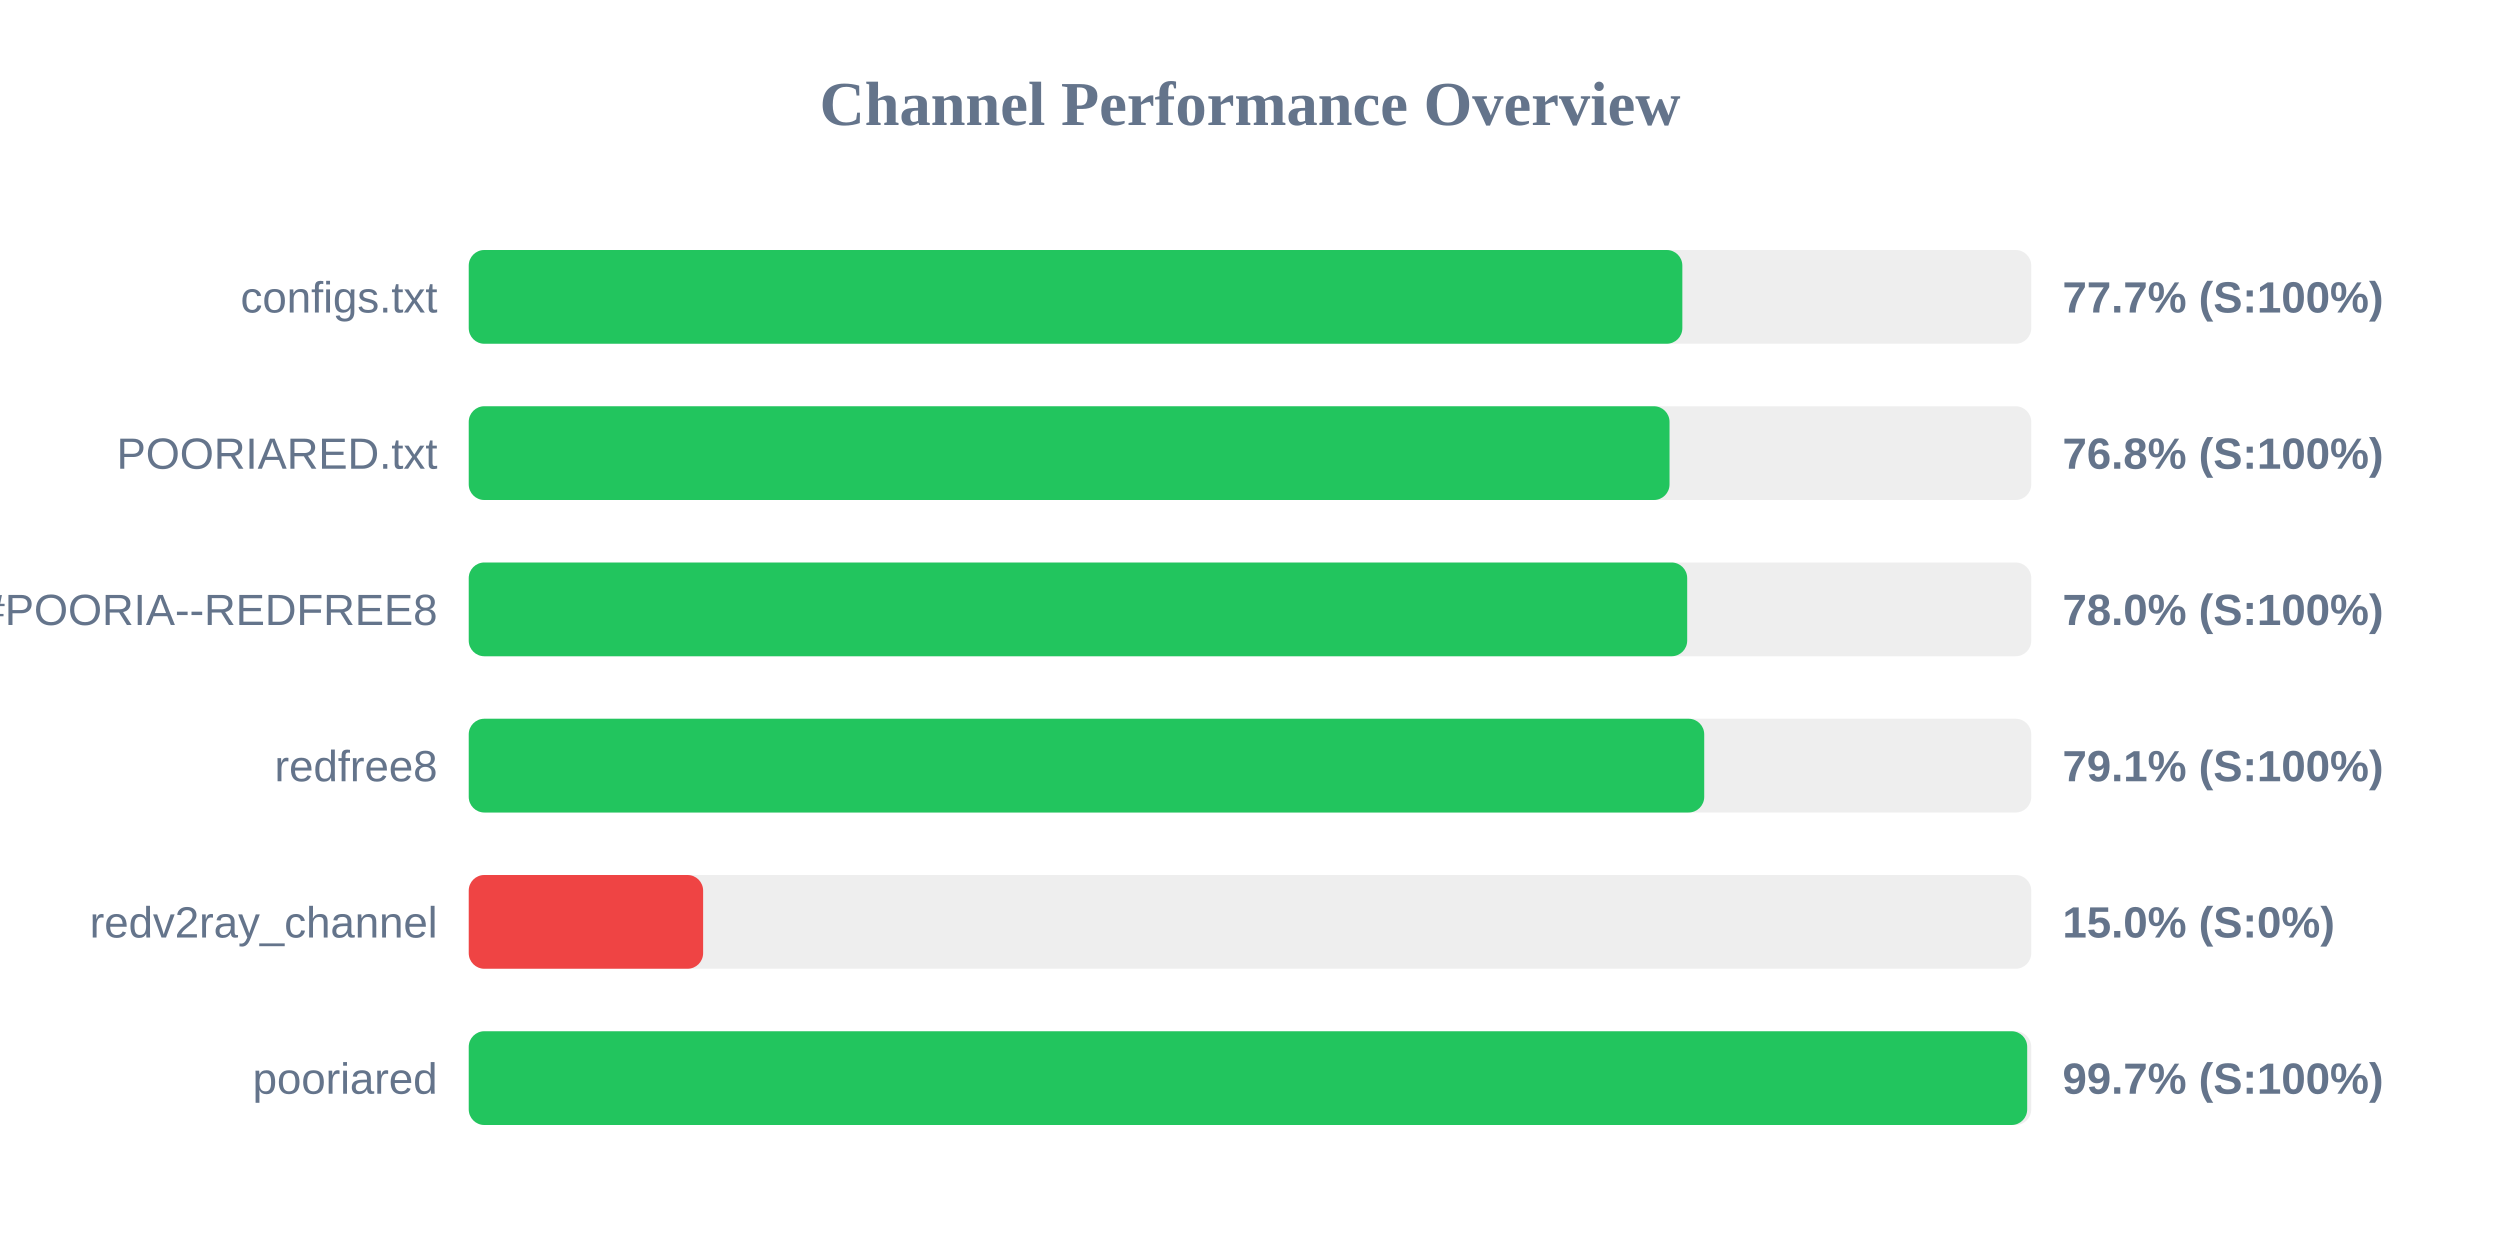
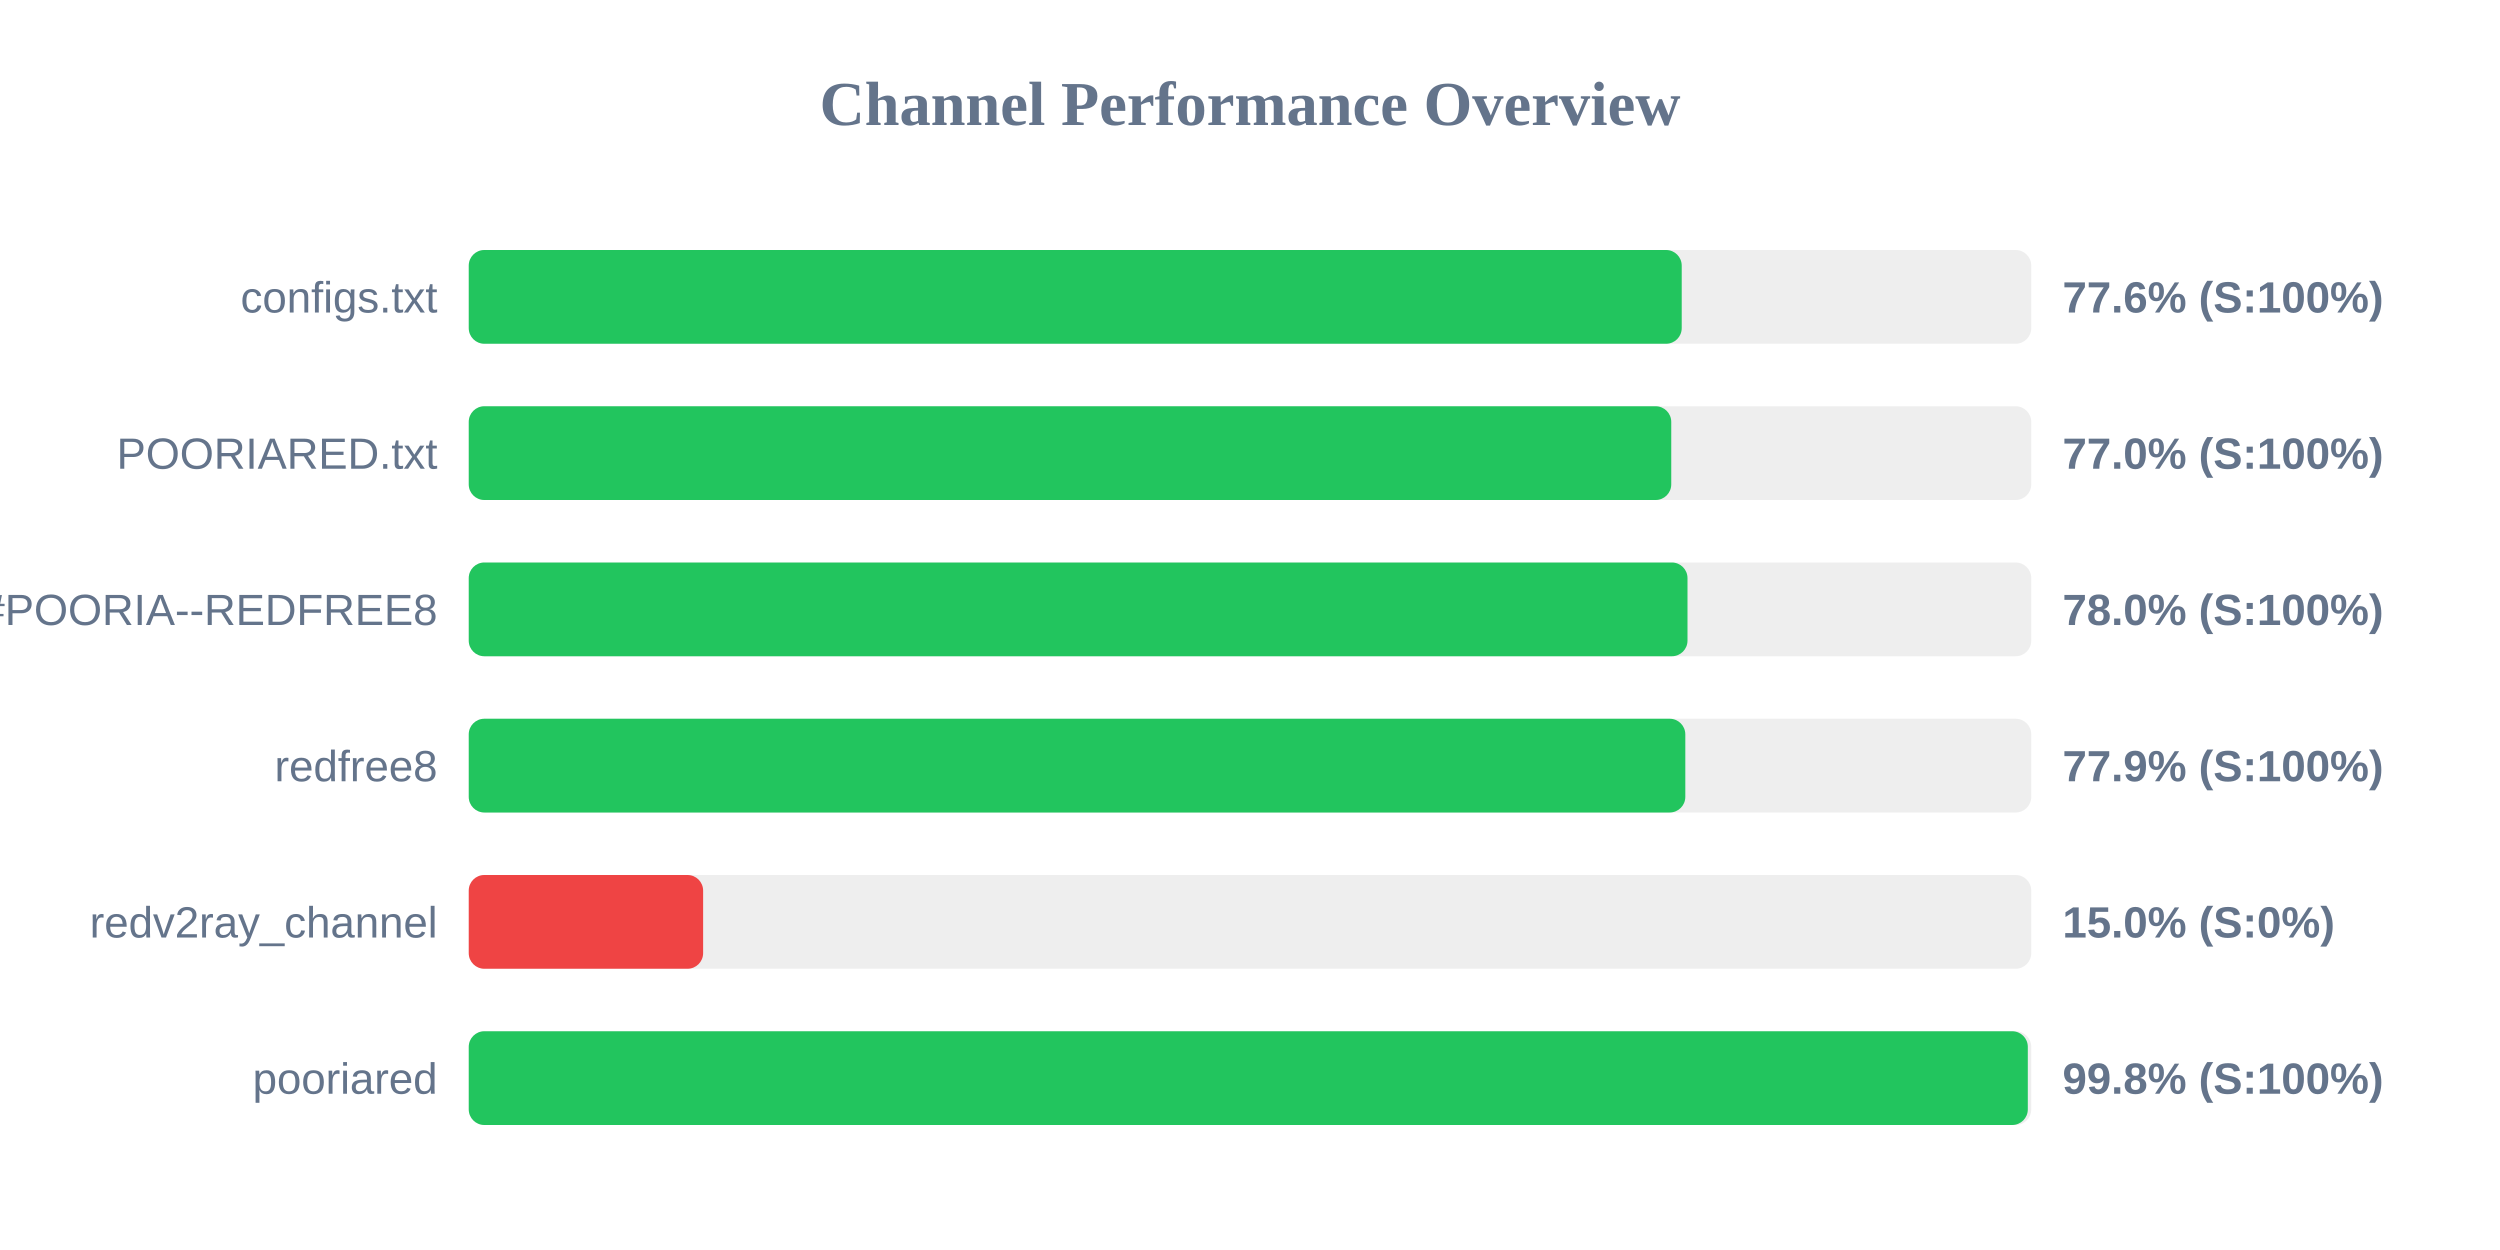
<svg xmlns="http://www.w3.org/2000/svg" width="800" height="400" version="1.1">
  <style>
        .row { font: 14px Arial; fill: #64748b; }
        .score { font: bold 14px Arial; fill: #64748b; }
    </style>
  <text x="400" y="40" text-anchor="middle" font-size="20px" font-weight="bold" fill="#64748b">Channel Performance Overview</text>
  <rect x="150" y="80" width="500" height="30" fill="#eee" rx="5" />
-   <rect x="150" y="80" width="388.35" height="30" fill="#22c55e" rx="5" />
+   <rect x="150" y="80" width="388.15" height="30" fill="#22c55e" rx="5" />
  <text x="140" y="100" text-anchor="end" class="row">configs.txt</text>
-   <text x="660" y="100" text-anchor="start" class="score">77.7% (S:100%)</text>
+   <text x="660" y="100" text-anchor="start" class="score">77.6% (S:100%)</text>
  <rect x="150" y="130" width="500" height="30" fill="#eee" rx="5" />
-   <rect x="150" y="130" width="384.25" height="30" fill="#22c55e" rx="5" />
+   <rect x="150" y="130" width="384.8" height="30" fill="#22c55e" rx="5" />
  <text x="140" y="150" text-anchor="end" class="row">POORIARED.txt</text>
-   <text x="660" y="150" text-anchor="start" class="score">76.8% (S:100%)</text>
+   <text x="660" y="150" text-anchor="start" class="score">77.0% (S:100%)</text>
  <rect x="150" y="180" width="500" height="30" fill="#eee" rx="5" />
-   <rect x="150" y="180" width="389.9" height="30" fill="#22c55e" rx="5" />
+   <rect x="150" y="180" width="390.0" height="30" fill="#22c55e" rx="5" />
  <text x="140" y="200" text-anchor="end" class="row">POORIA--REDFREE8.txt#POORIA--REDFREE8</text>
  <text x="660" y="200" text-anchor="start" class="score">78.0% (S:100%)</text>
  <rect x="150" y="230" width="500" height="30" fill="#eee" rx="5" />
-   <rect x="150" y="230" width="395.35" height="30" fill="#22c55e" rx="5" />
+   <rect x="150" y="230" width="389.3" height="30" fill="#22c55e" rx="5" />
  <text x="140" y="250" text-anchor="end" class="row">redfree8</text>
-   <text x="660" y="250" text-anchor="start" class="score">79.1% (S:100%)</text>
+   <text x="660" y="250" text-anchor="start" class="score">77.9% (S:100%)</text>
  <rect x="150" y="280" width="500" height="30" fill="#eee" rx="5" />
  <rect x="150" y="280" width="75.0" height="30" fill="#ef4444" rx="5" />
  <text x="140" y="300" text-anchor="end" class="row">redv2ray_channel</text>
  <text x="660" y="300" text-anchor="start" class="score">15.0% (S:0%)</text>
  <rect x="150" y="330" width="500" height="30" fill="#eee" rx="5" />
-   <rect x="150" y="330" width="498.7" height="30" fill="#22c55e" rx="5" />
+   <rect x="150" y="330" width="498.9" height="30" fill="#22c55e" rx="5" />
  <text x="140" y="350" text-anchor="end" class="row">pooriared</text>
-   <text x="660" y="350" text-anchor="start" class="score">99.7% (S:100%)</text>
+   <text x="660" y="350" text-anchor="start" class="score">99.8% (S:100%)</text>
</svg>
